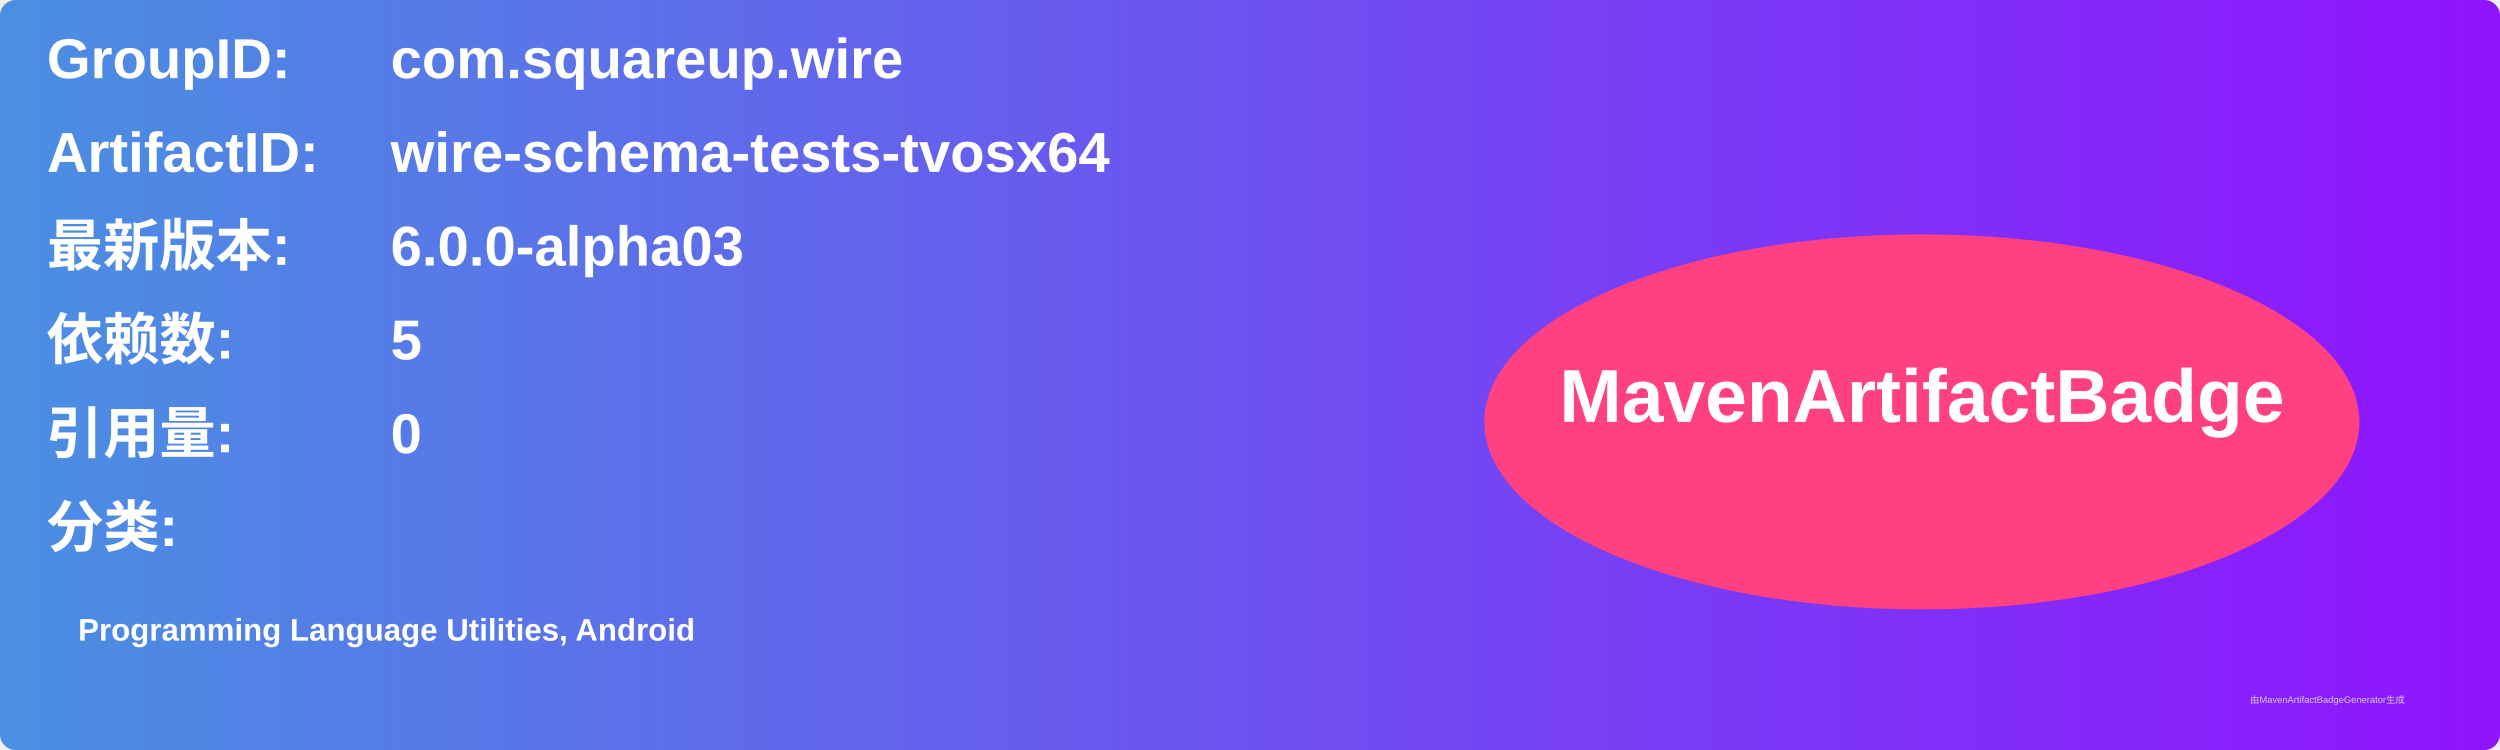
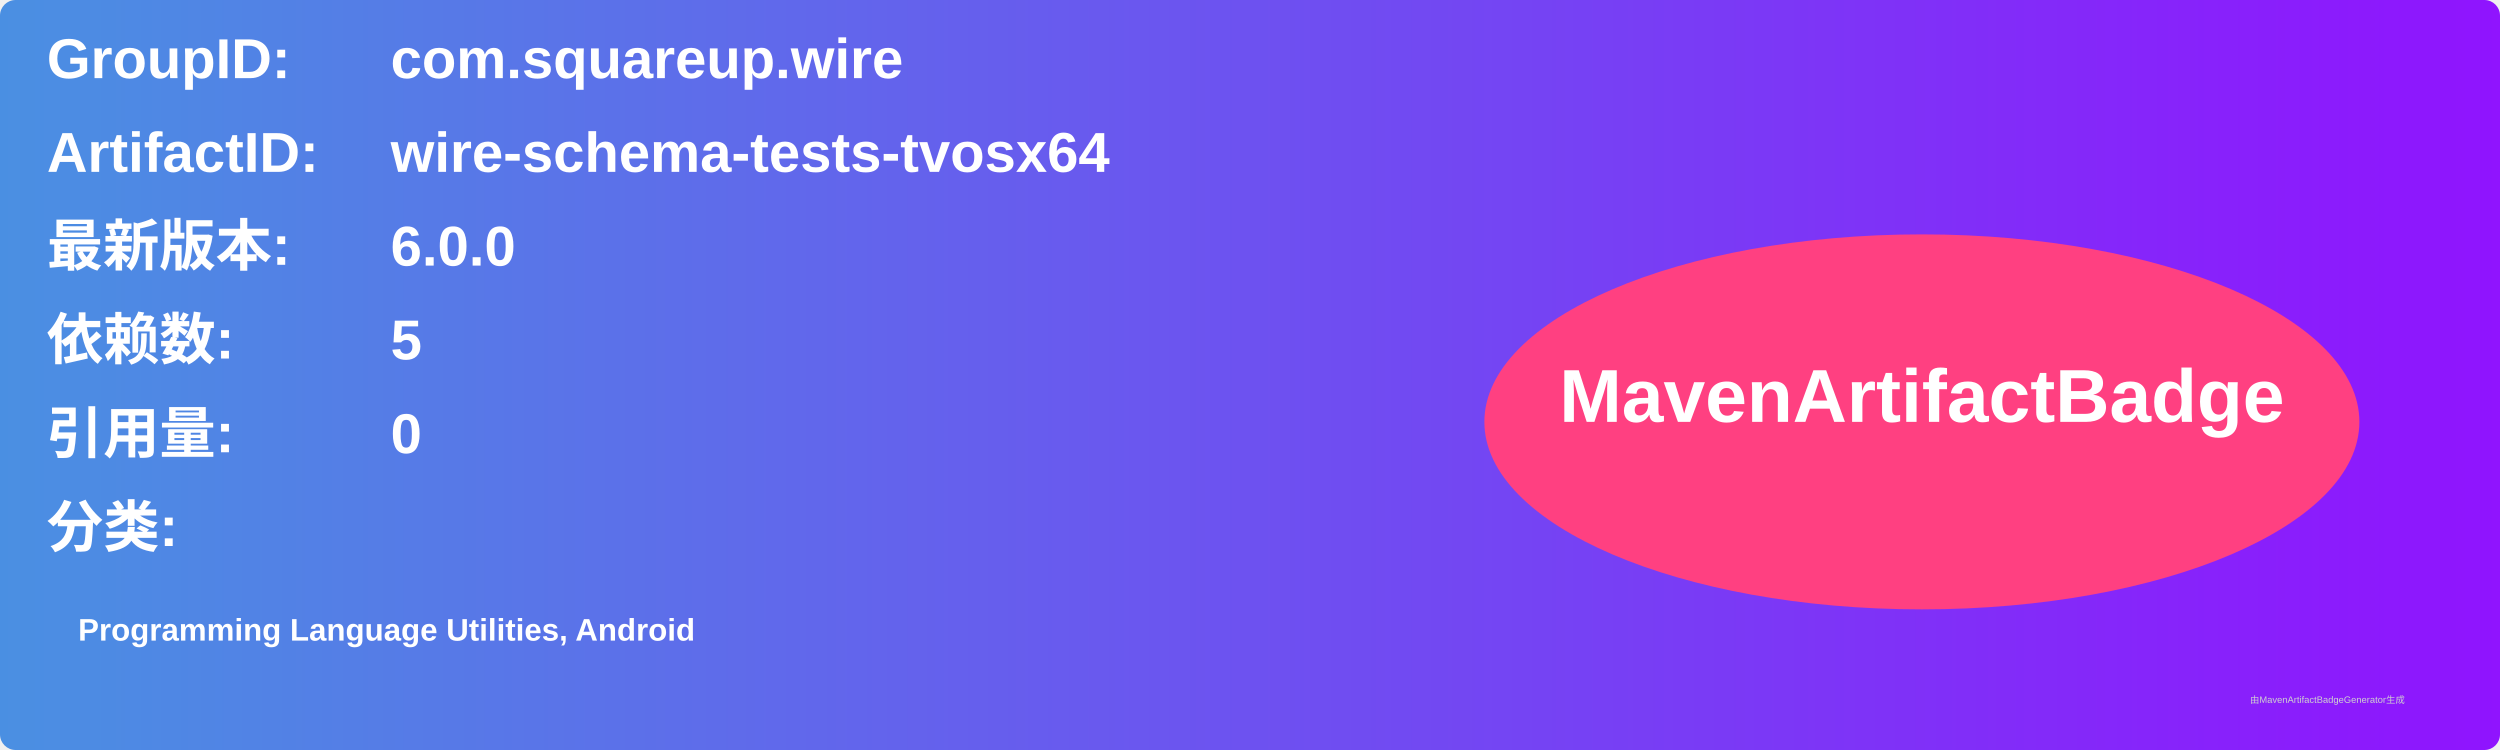
<svg xmlns="http://www.w3.org/2000/svg" width="800" height="240" viewBox="0 0 800 240">
  <linearGradient id="grad" x1="0%" y1="0%" x2="100%" y2="0%">
    <stop offset="0%" stop-color="#4a90e2" />
    <stop offset="100%" stop-color="#9013fe" />
  </linearGradient>
  <rect width="100%" height="100%" rx="5" ry="5" fill="url(#grad)" />
  <g transform="translate(15, 15)">
    <text x="0" y="10" font-family="Arial" font-size="18" fill="white" font-weight="bold" width="260">GroupID:</text>
    <text x="110" y="10" font-family="Arial" font-size="18" fill="white" font-weight="bold" width="460">com.squareup.wire</text>
    <text x="0" y="40" font-family="Arial" font-size="18" fill="white" font-weight="bold" width="260">ArtifactID:</text>
    <text x="110" y="40" font-family="Arial" font-size="18" fill="white" font-weight="bold" width="460">wire-schema-tests-tvosx64</text>
    <text x="0" y="70" font-family="Arial" font-size="18" fill="white" font-weight="bold">最新版本:</text>
    <text x="110" y="70" font-family="Arial" font-size="18" fill="white" font-weight="bold">
-       <tspan font-weight="bold">6.0.0-alpha03</tspan>
+       <tspan font-weight="bold">6.0.0</tspan>
    </text>
    <text x="0" y="100" font-family="Arial" font-size="18" fill="white" font-weight="bold">依赖数: </text>
    <text x="110" y="100" font-family="Arial" font-size="18" fill="white">
      <tspan font-weight="bold">5</tspan>
    </text>
    <text x="0" y="130" font-family="Arial" font-size="18" fill="white" font-weight="bold">引用量: </text>
    <text x="110" y="130" font-family="Arial" font-size="18" fill="white">
      <tspan font-weight="bold">0</tspan>
    </text>
    <text x="0" y="160" font-family="Arial" font-size="18" fill="white" font-weight="bold">分类:</text>
    <text x="10" y="190" font-family="Arial" font-size="10" fill="white">
      <tspan font-weight="bold">Programming Language Utilities, Android</tspan>
    </text>
    <ellipse cx="600" cy="120" rx="140" ry="60" fill="#ff4081" />
    <text x="600" y="120" text-anchor="middle" font-family="Arial" font-size="24" fill="white" font-weight="bold">MavenArtifactBadge</text>
  </g>
  <text x="720" y="225" font-family="Arial" font-size="3" fill="#d0d0d0">由MavenArtifactBadgeGenerator生成</text>
</svg>
